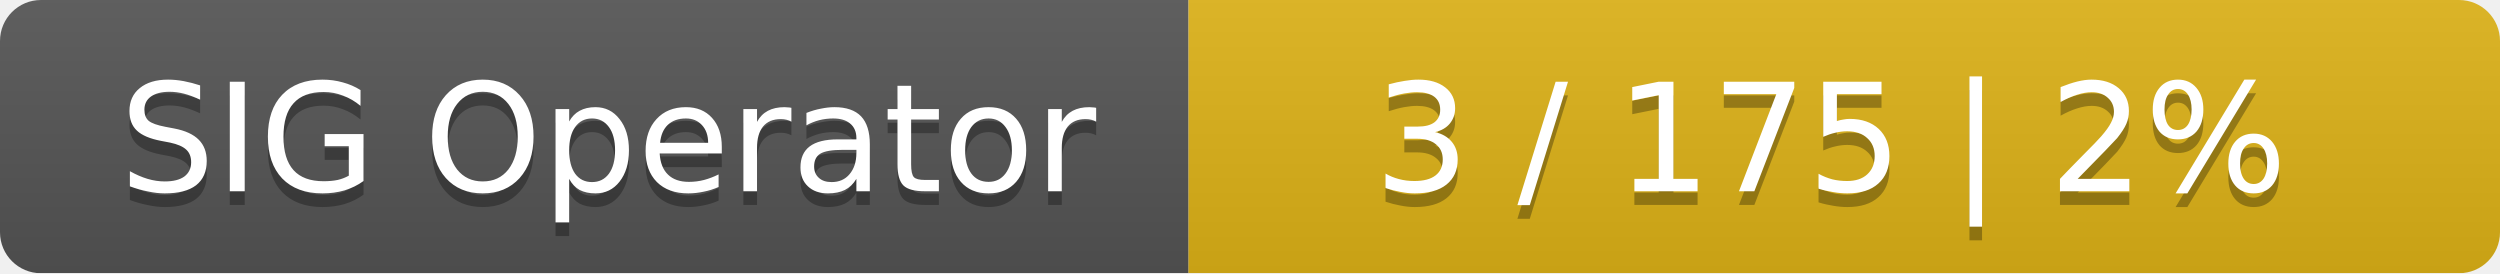
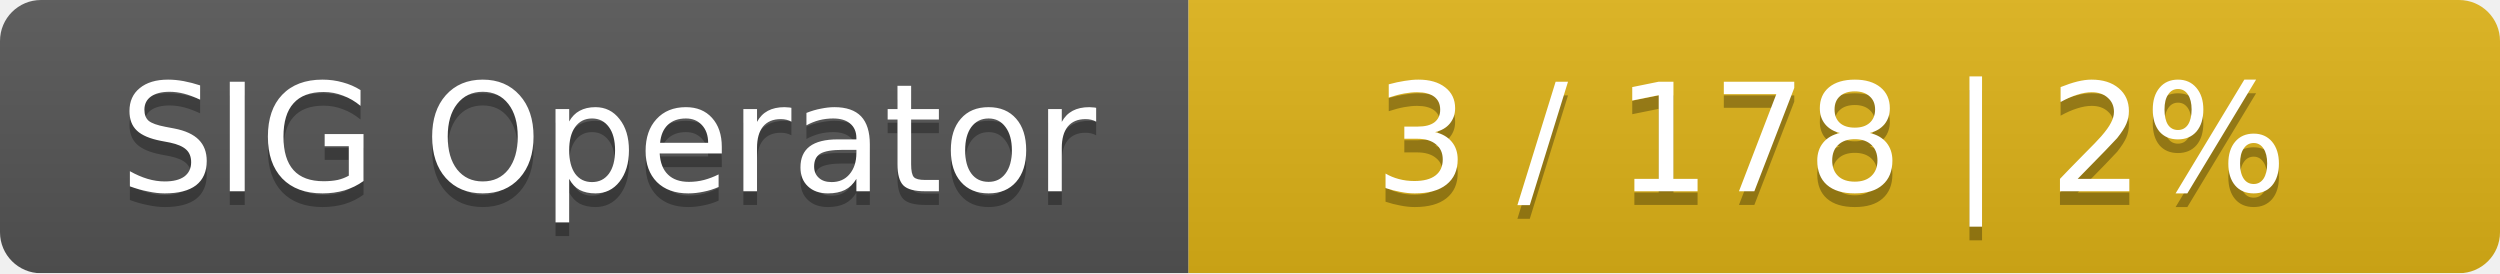
<svg xmlns="http://www.w3.org/2000/svg" width="183" height="20">
  <linearGradient id="smooth" x2="0" y2="100%">
    <stop offset="0" stop-color="#bbb" stop-opacity=".1" />
    <stop offset="1" stop-opacity=".1" />
  </linearGradient>
  <mask id="round">
    <rect width="183" height="20" rx="3" fill="#fff" />
  </mask>
  <g mask="url(#round)">
    <rect width="87" height="20" fill="#555" />
    <rect x="87" width="96" height="20" fill="#dfb317" />
    <rect width="183" height="20" fill="url(#smooth)" />
  </g>
  <g fill="#fff" text-anchor="middle" font-family="DejaVu Sans,Verdana,Geneva,sans-serif" font-size="11">
    <text x="44.5" y="15" fill="#010101" fill-opacity=".3">SIG Operator</text>
    <text x="44.5" y="14">SIG Operator</text>
-     <text x="134" y="15" fill="#010101" fill-opacity=".3">3 / 175    |    2%</text>
-     <text x="134" y="14">3 / 175    |    2%</text>
+     <text x="134" y="15" fill="#010101" fill-opacity=".3">3 / 178    |    2%</text>
+     <text x="134" y="14">3 / 178    |    2%</text>
  </g>
</svg>
